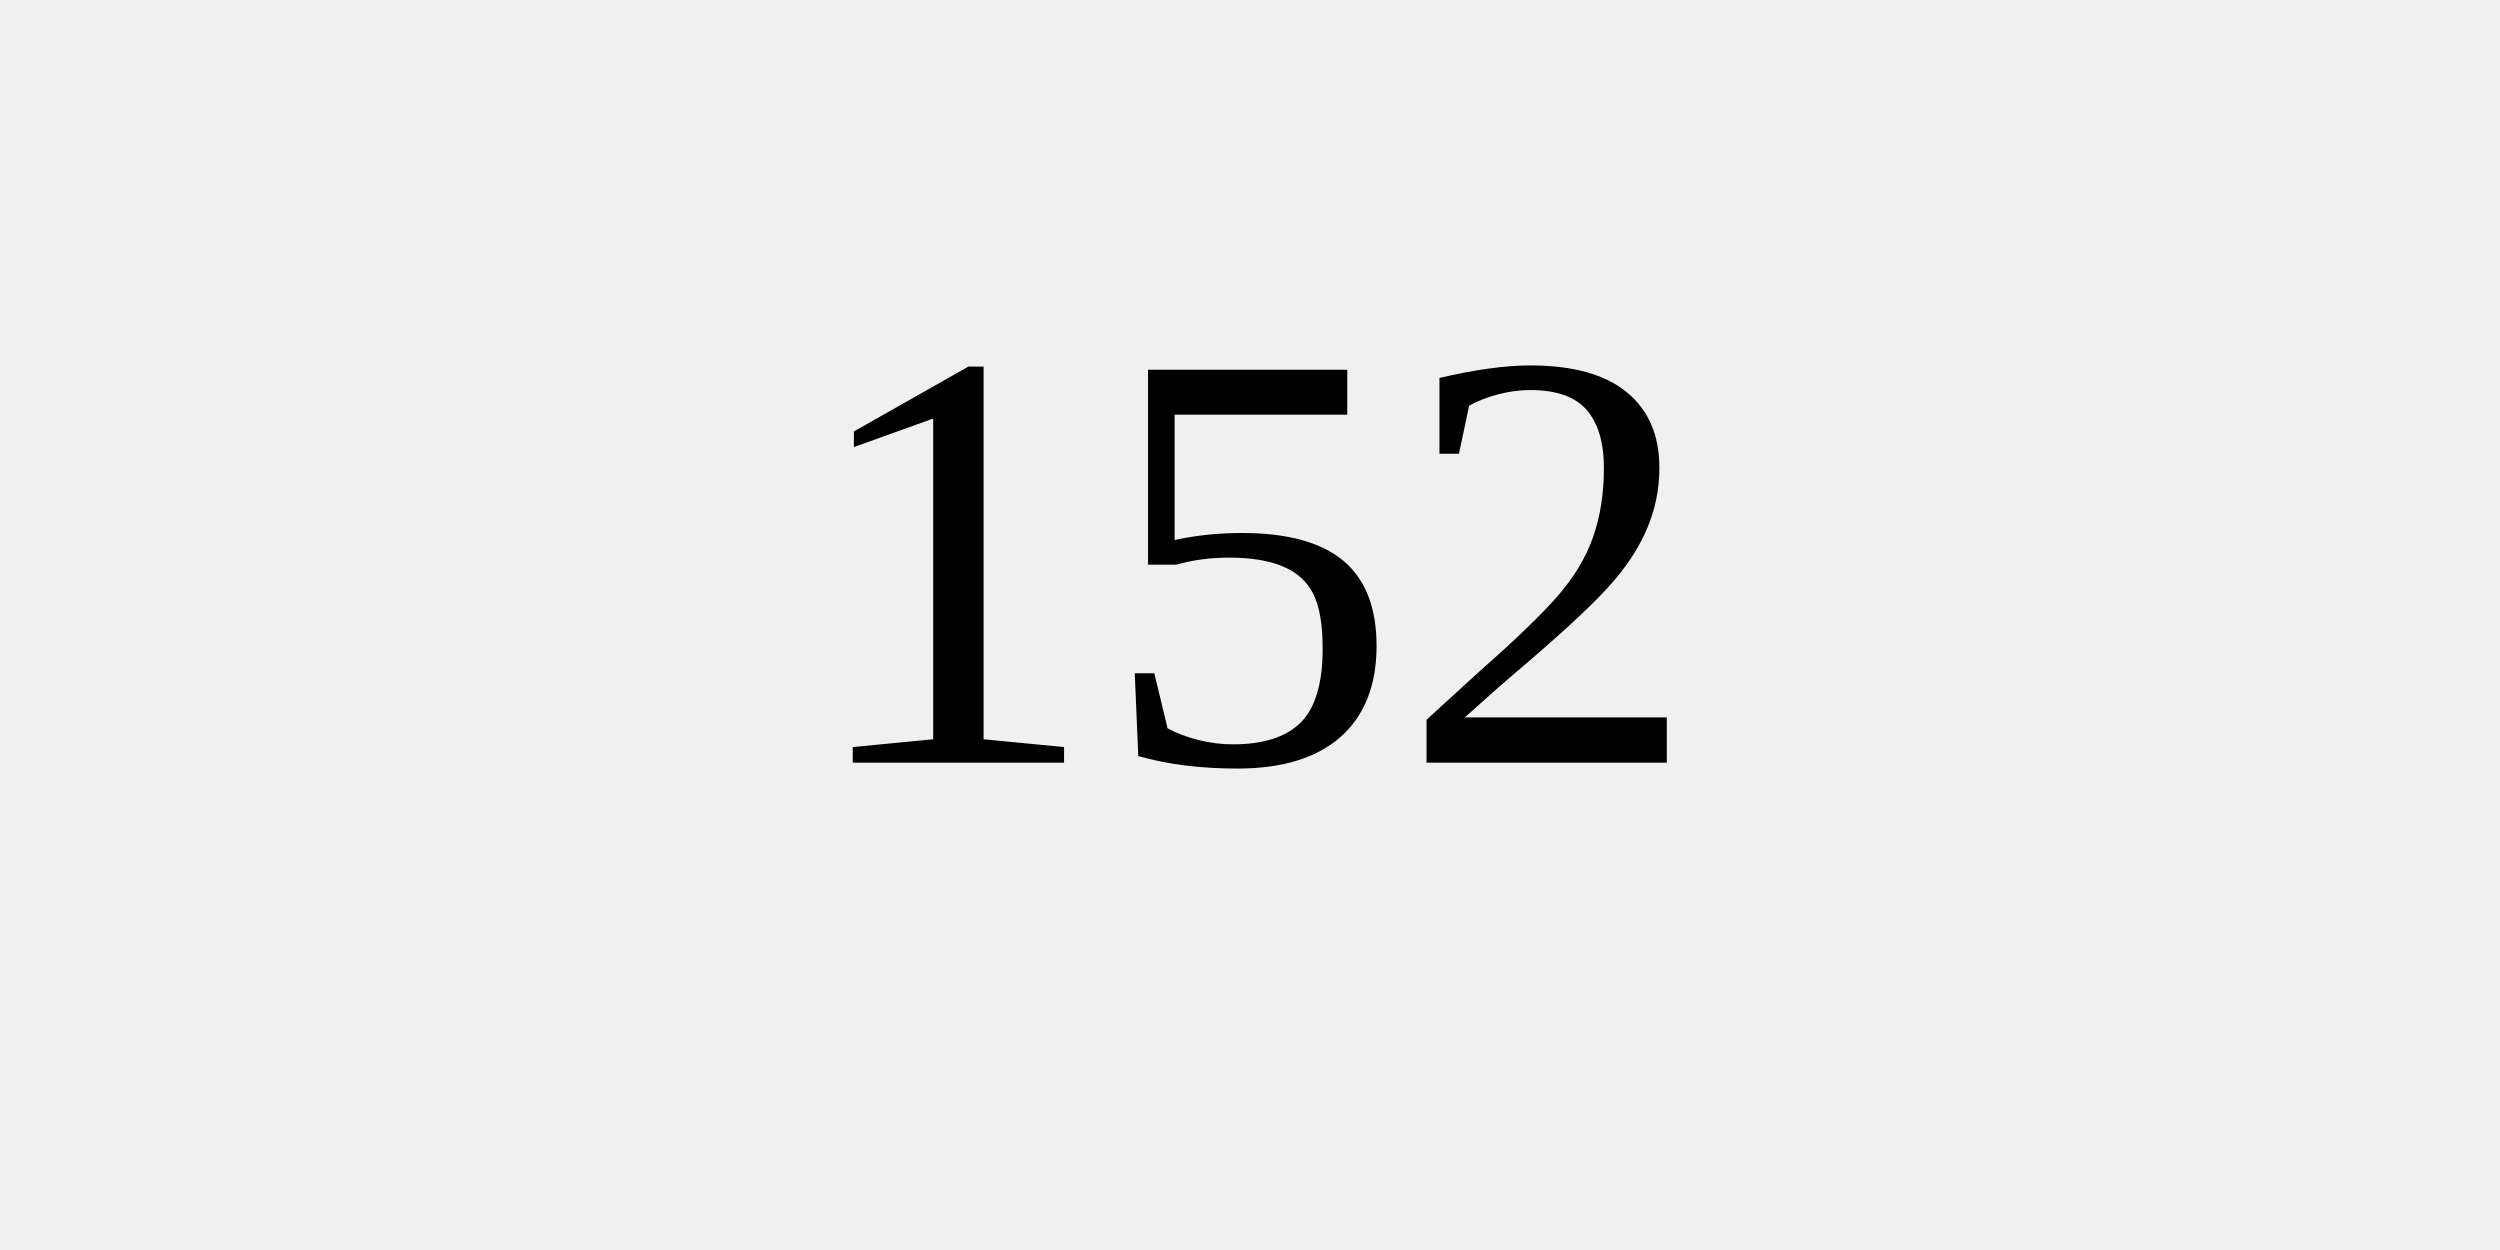
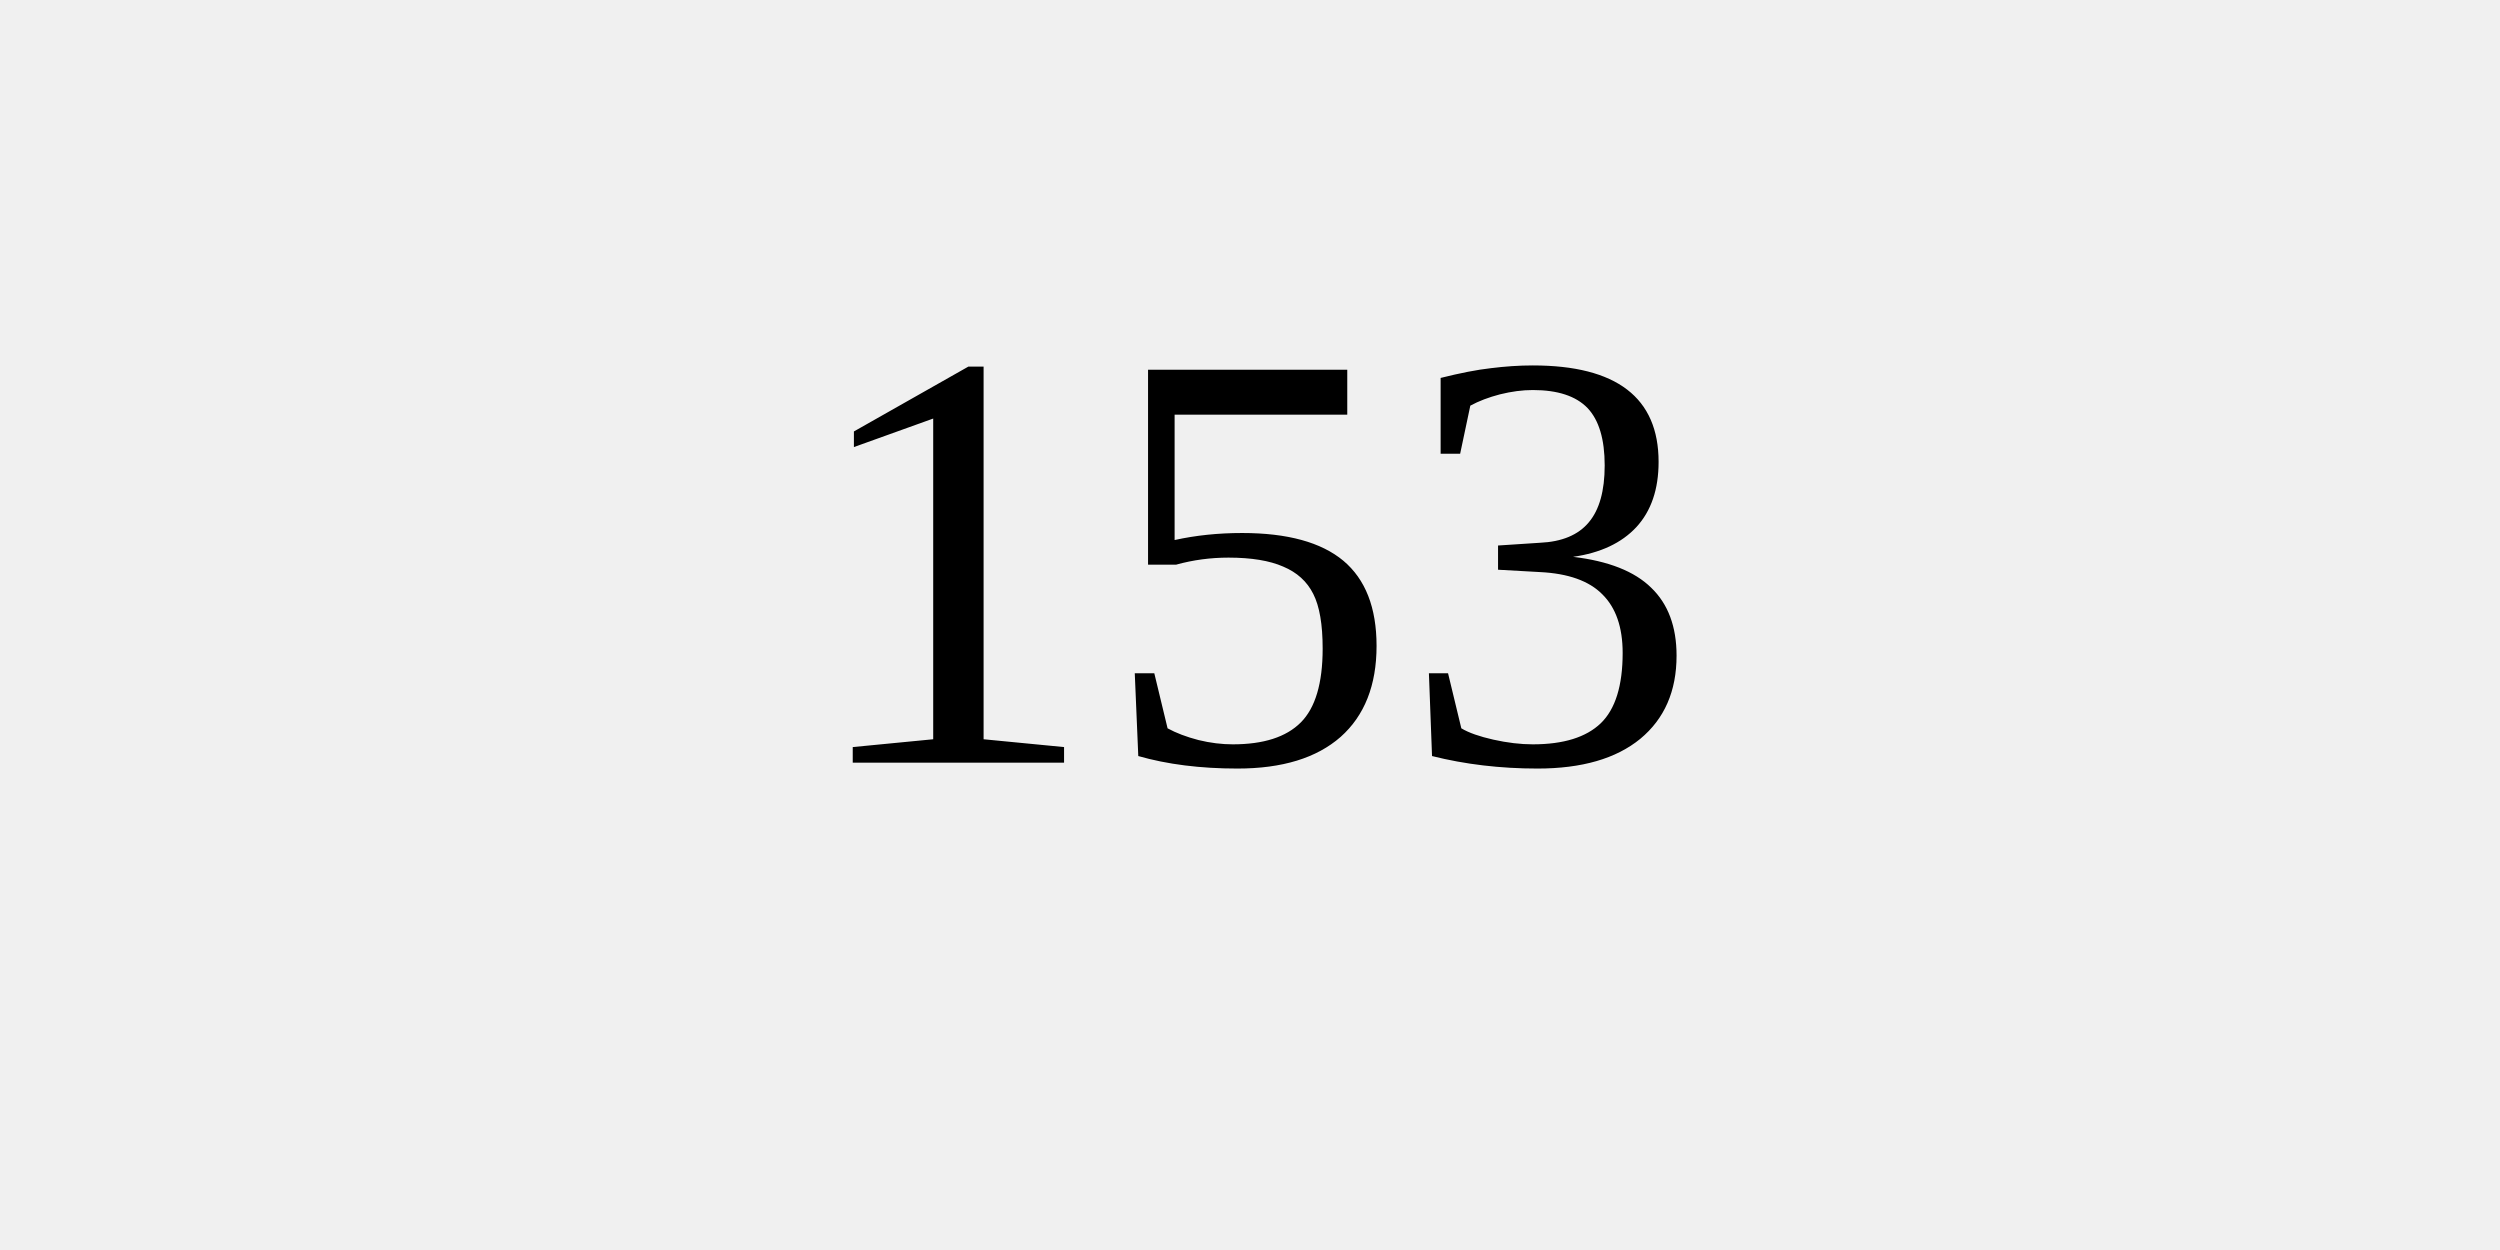
<svg xmlns="http://www.w3.org/2000/svg" width="100" height="50">
  <rect width="100%" height="100%" fill="#f0f0f0" />
-   <text x="50%" y="50%" dominant-baseline="middle" text-anchor="middle" font-size="24">152</text>
+   <text x="50%" y="50%" dominant-baseline="middle" text-anchor="middle" font-size="24">153</text>
</svg>
